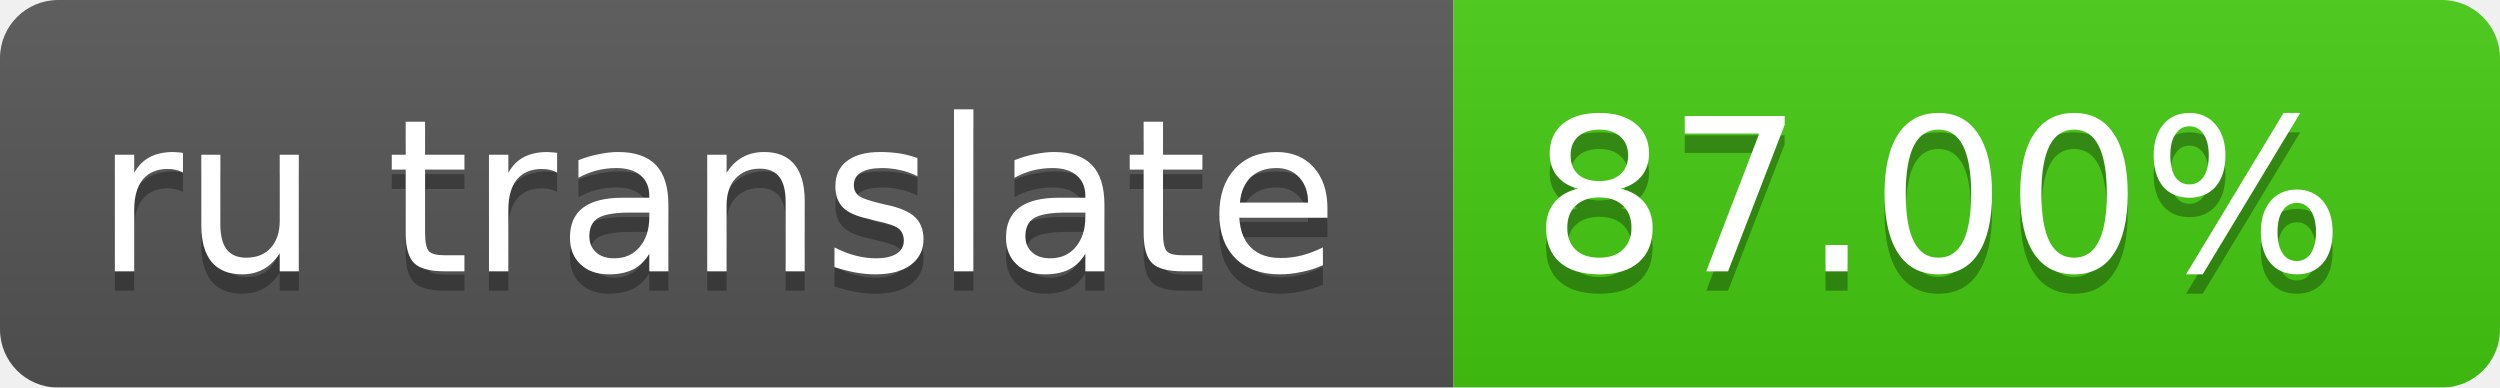
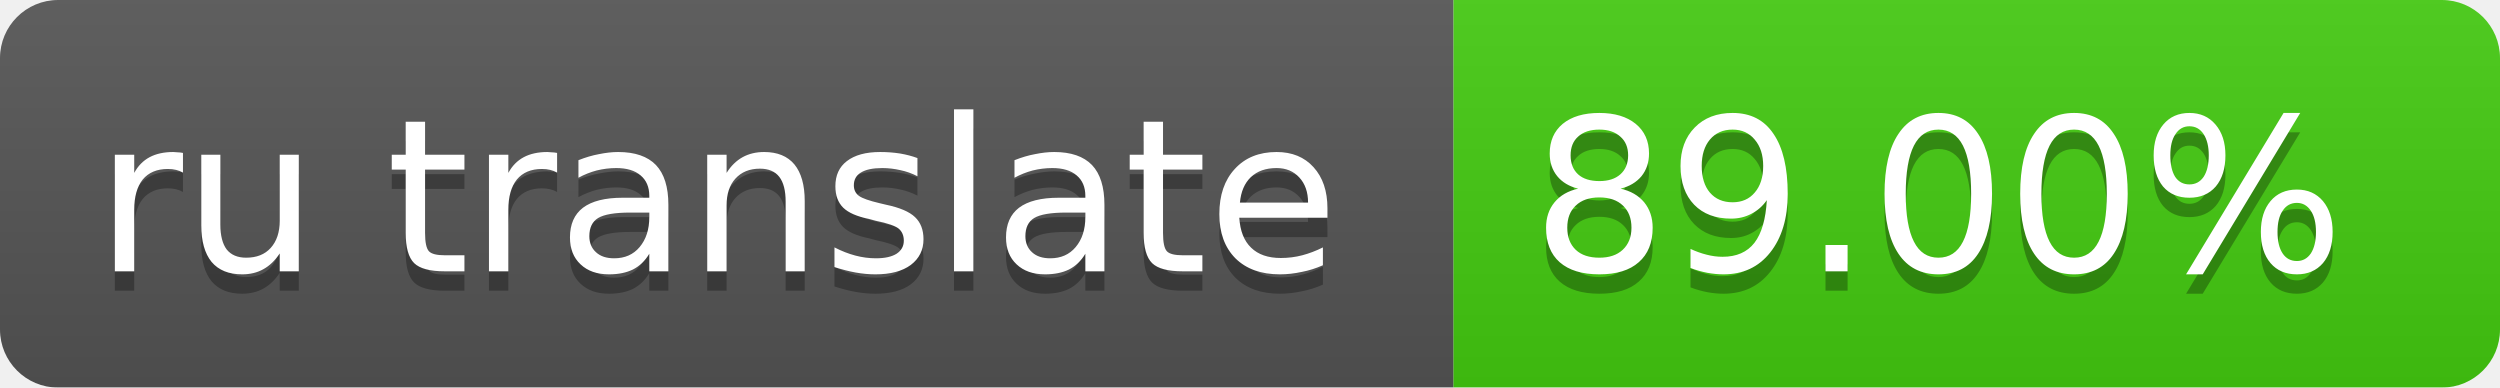
<svg xmlns="http://www.w3.org/2000/svg" width="129" height="20">
  <linearGradient id="smooth" x2="0" y2="100%">
    <stop offset="0" stop-color="#bbb" stop-opacity=".1" />
    <stop offset="1" stop-opacity=".1" />
  </linearGradient>
  <mask id="round">
    <rect width="129" height="20" rx="3" fill="#fff" />
  </mask>
  <g mask="url(#round)">
    <rect width="75" height="20" fill="#555" />
    <rect x="75" width="64" height="20" fill="#4c1" />
    <rect width="129" height="20" fill="url(#smooth)" />
  </g>
  <g fill="#fff" text-anchor="middle" font-family="DejaVu Sans,Verdana,Geneva,sans-serif" font-size="11">
    <text x="37" y="15" fill="#010101" fill-opacity=".3">ru translate</text>
    <text x="37" y="14">ru translate</text>
-     <text x="100" y="15" fill="#010101" fill-opacity=".3">87.00%</text>
-     <text x="100" y="14">87.00%</text>
+     <text x="100" y="15" fill="#010101" fill-opacity=".3">89.00%</text>
+     <text x="100" y="14">89.00%</text>
  </g>
</svg>
